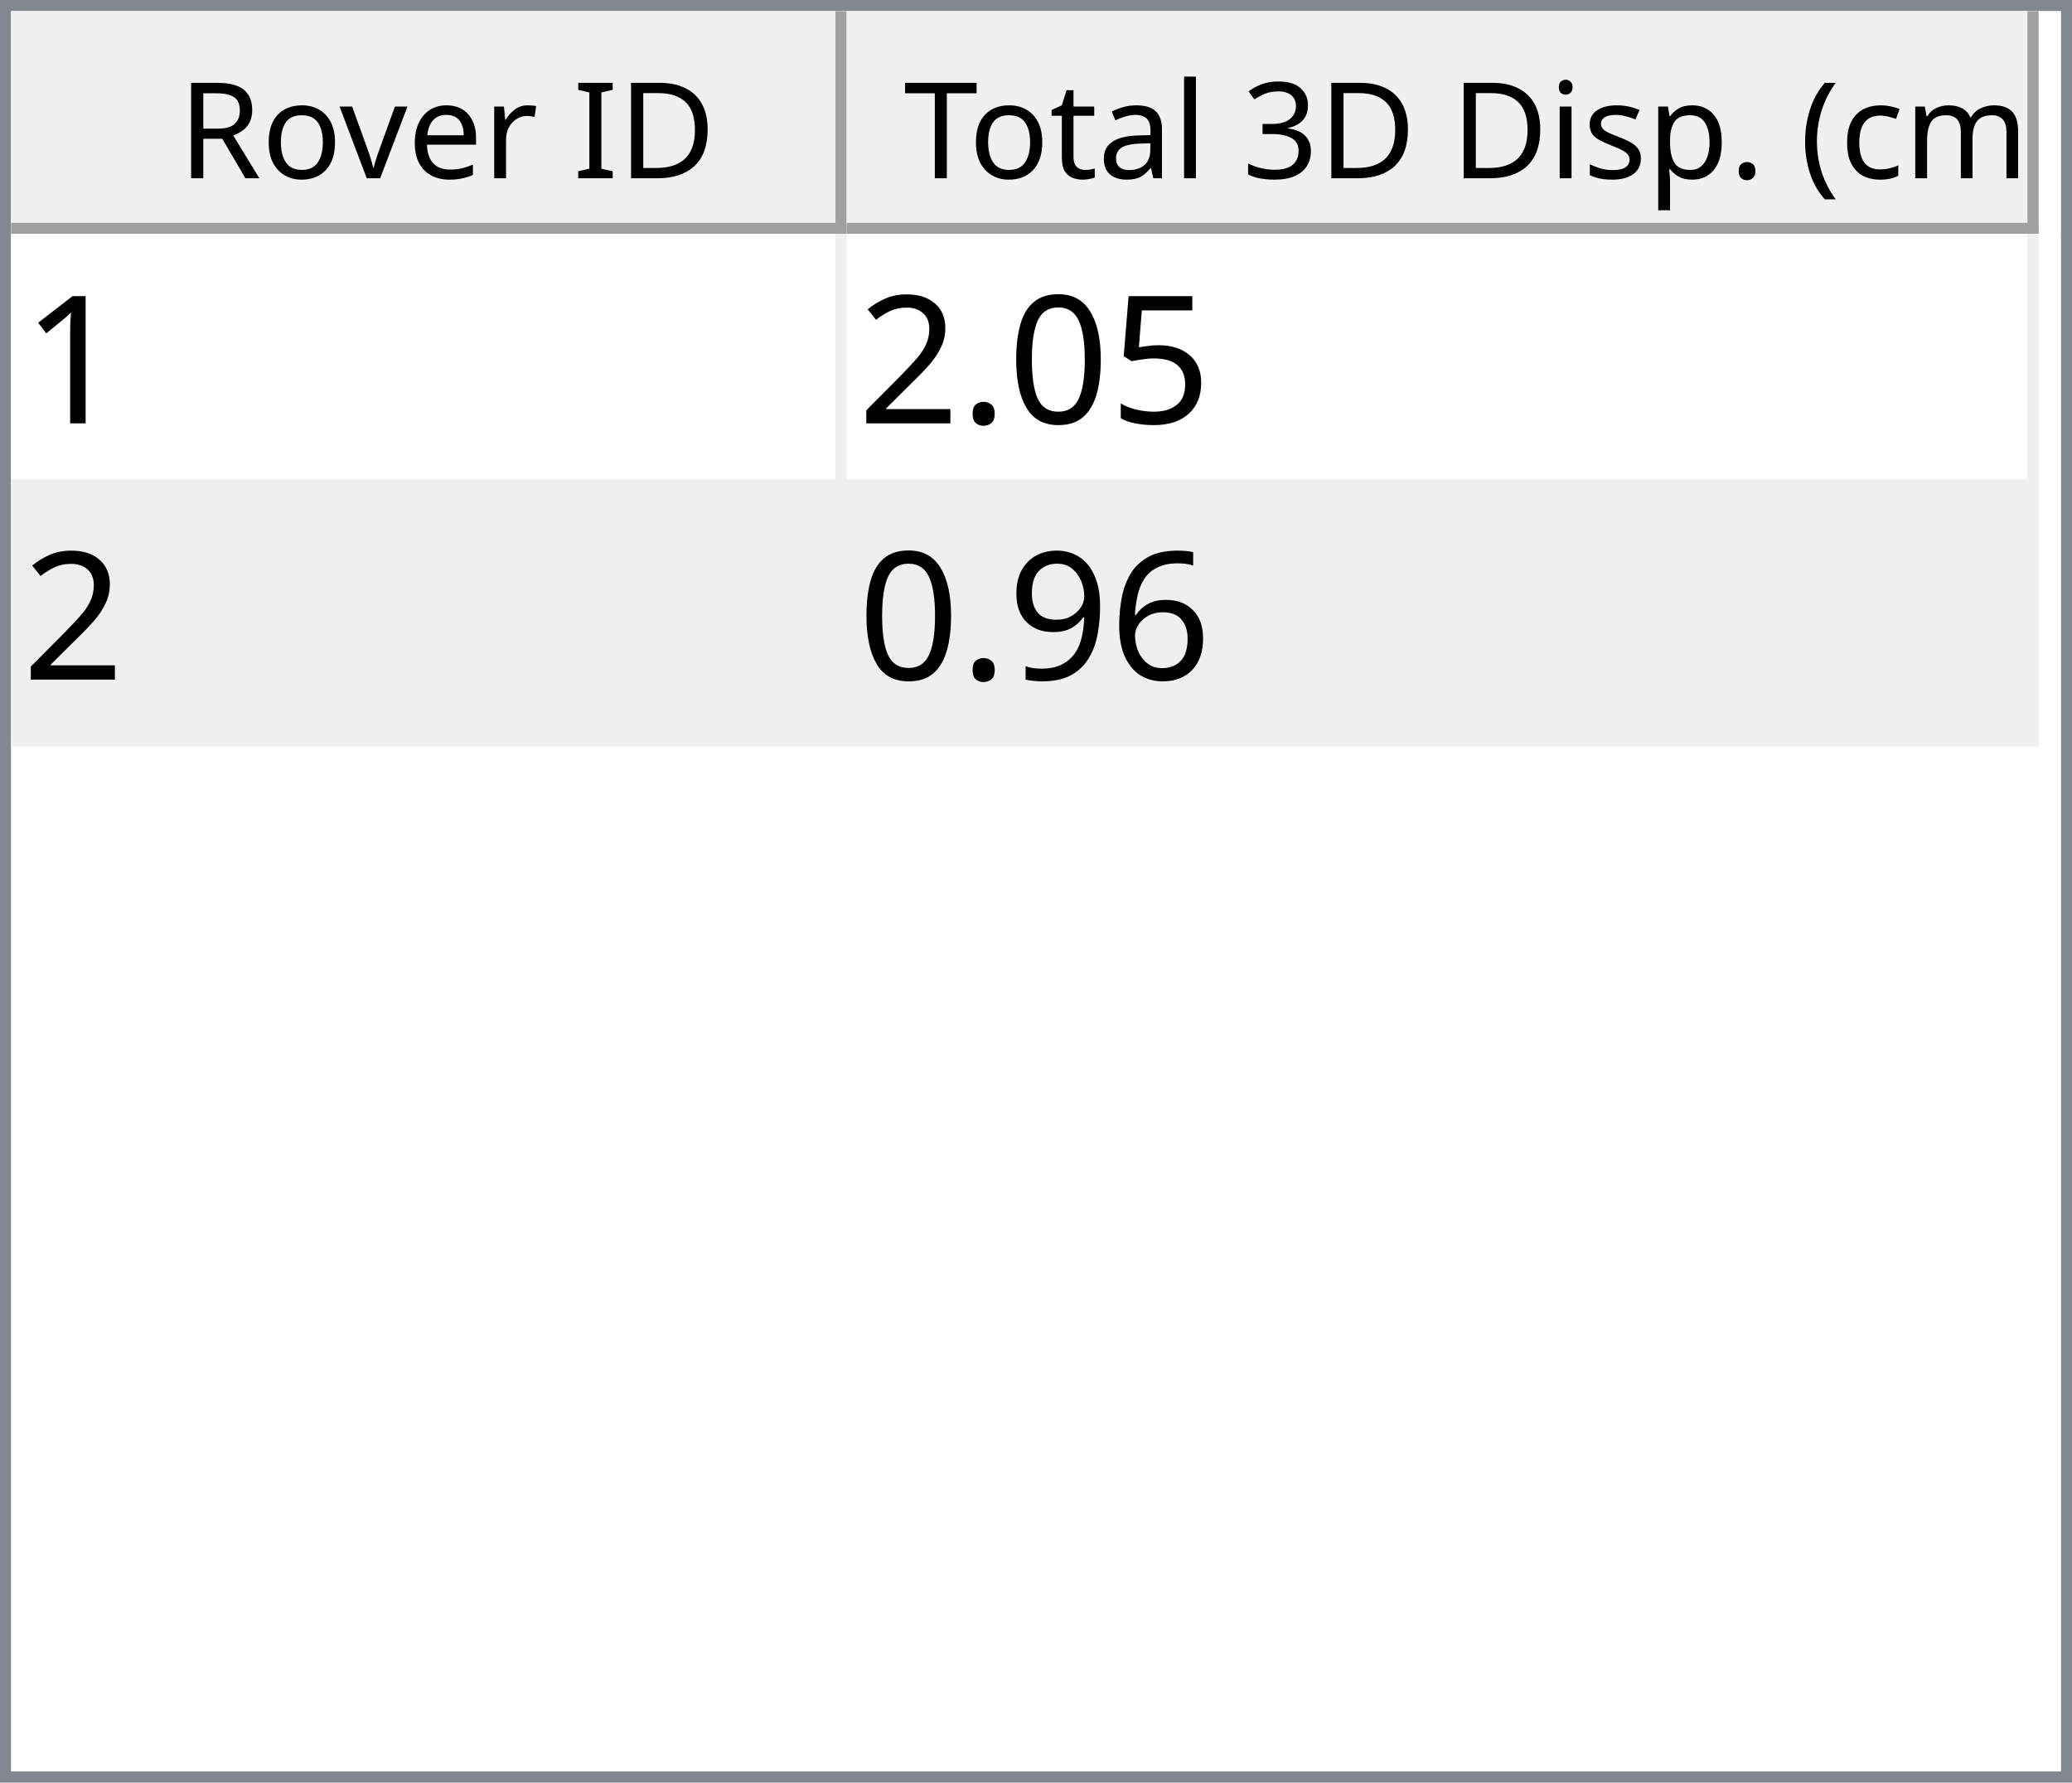
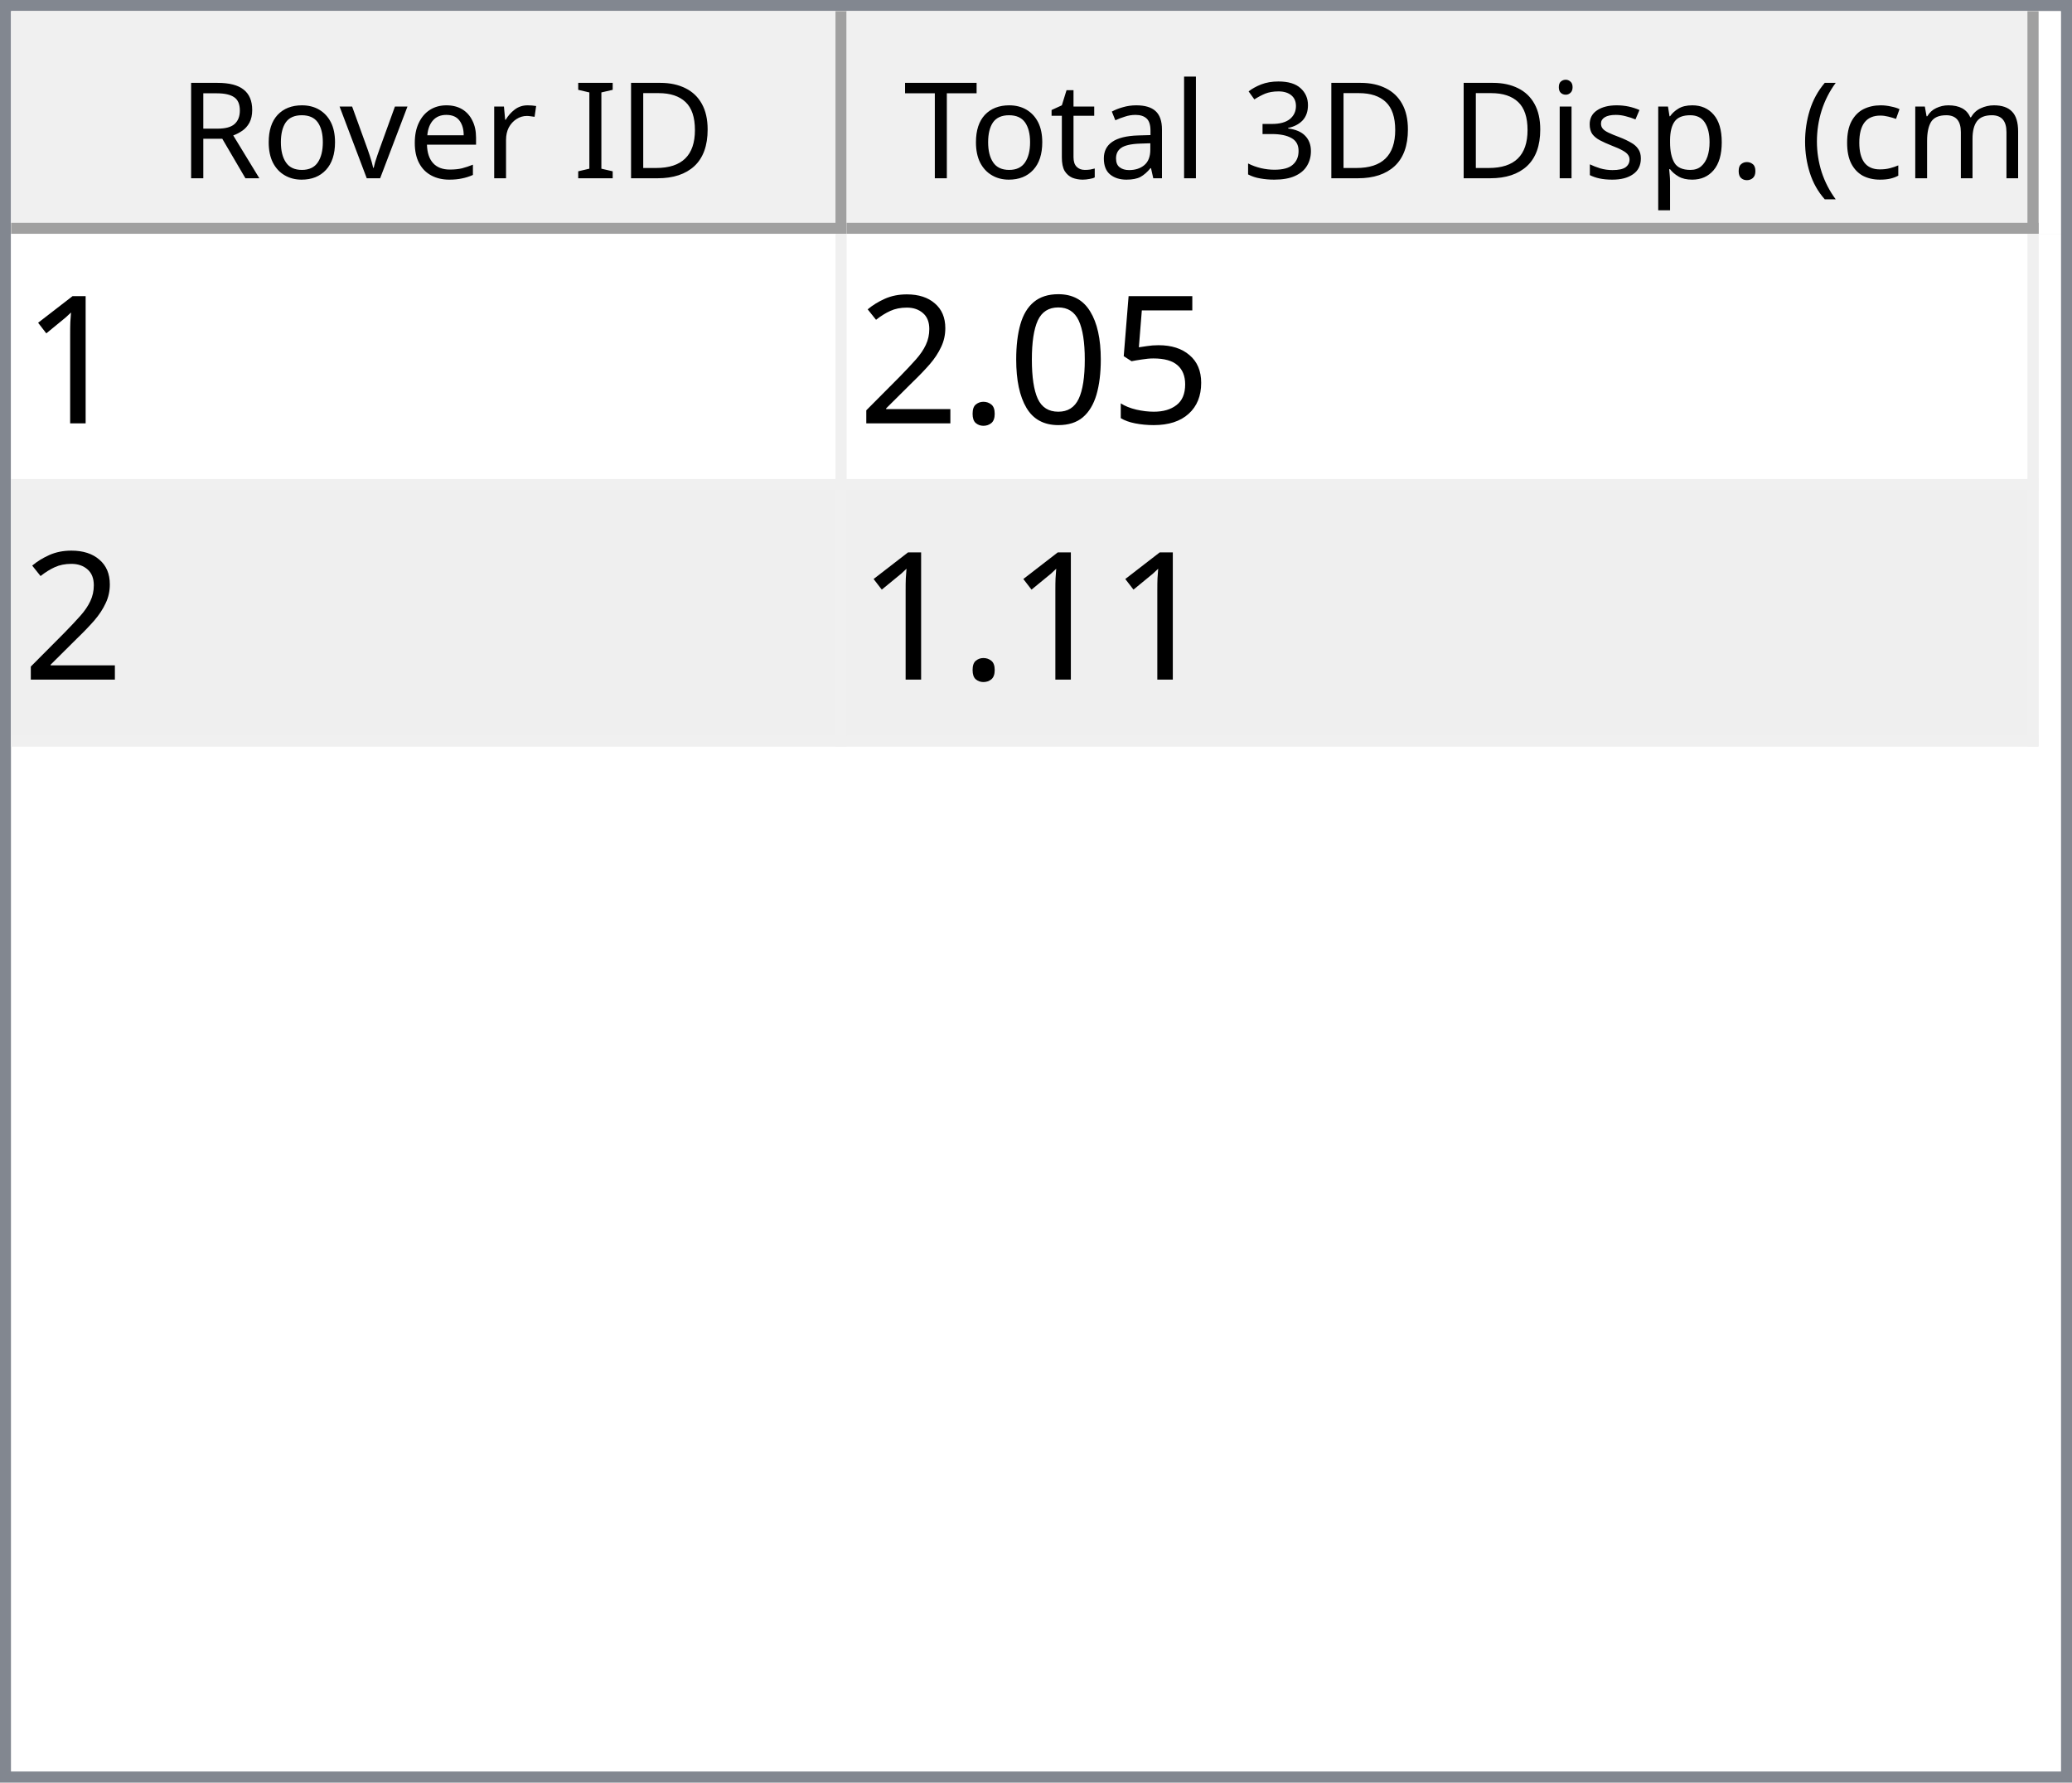
<svg xmlns="http://www.w3.org/2000/svg" style="fill-opacity:1; color-rendering:auto; color-interpolation:auto; text-rendering:auto; stroke:black; stroke-linecap:square; stroke-miterlimit:10; shape-rendering:auto; stroke-opacity:1; fill:black; stroke-dasharray:none; font-weight:normal; stroke-width:1; font-family:'Dialog'; font-style:normal; stroke-linejoin:miter; font-size:12px; stroke-dashoffset:0; image-rendering:auto;" width="186" height="160">
  <defs id="genericDefs" />
  <g>
    <defs id="defs1">
      <clipPath clipPathUnits="userSpaceOnUse" id="clipPath1">
        <path d="M0 0 L186 0 L186 160 L0 160 L0 0 Z" />
      </clipPath>
      <clipPath clipPathUnits="userSpaceOnUse" id="clipPath2">
        <path d="M0 0 L0 160 L186 160 L186 0 Z" />
      </clipPath>
      <clipPath clipPathUnits="userSpaceOnUse" id="clipPath3">
        <path d="M0 0 L0 20 L184 20 L184 0 Z" />
      </clipPath>
      <clipPath clipPathUnits="userSpaceOnUse" id="clipPath4">
        <path d="M0 0 L0 20 L75 20 L75 0 Z" />
      </clipPath>
      <clipPath clipPathUnits="userSpaceOnUse" id="clipPath5">
        <path d="M1 1 L1 19 L74 19 L74 1 Z" />
      </clipPath>
      <clipPath clipPathUnits="userSpaceOnUse" id="clipPath6">
        <path d="M0 0 L0 18 L73 18 L73 0 Z" />
      </clipPath>
      <clipPath clipPathUnits="userSpaceOnUse" id="clipPath7">
        <path d="M-0.5 -0.5 L-0.5 19.5 L74.5 19.5 L74.5 -0.5 Z" />
      </clipPath>
      <clipPath clipPathUnits="userSpaceOnUse" id="clipPath8">
        <path d="M0 0 L0 20 L107 20 L107 0 Z" />
      </clipPath>
      <clipPath clipPathUnits="userSpaceOnUse" id="clipPath9">
        <path d="M1 1 L1 19 L106 19 L106 1 Z" />
      </clipPath>
      <clipPath clipPathUnits="userSpaceOnUse" id="clipPath10">
        <path d="M0 0 L0 18 L105 18 L105 0 Z" />
      </clipPath>
      <clipPath clipPathUnits="userSpaceOnUse" id="clipPath11">
        <path d="M-0.5 -0.5 L-0.5 19.5 L106.5 19.5 L106.5 -0.5 Z" />
      </clipPath>
      <clipPath clipPathUnits="userSpaceOnUse" id="clipPath12">
        <path d="M0 0 L0 138 L184 138 L184 0 Z" />
      </clipPath>
      <clipPath clipPathUnits="userSpaceOnUse" id="clipPath13">
        <path d="M0 0 L0 46 L182 46 L182 0 Z" />
      </clipPath>
      <clipPath clipPathUnits="userSpaceOnUse" id="clipPath14">
        <path d="M-0.5 -0.5 L-0.5 45.5 L181.5 45.5 L181.5 -0.5 Z" />
      </clipPath>
      <clipPath clipPathUnits="userSpaceOnUse" id="clipPath15">
        <path d="M0 0 L0 22 L74 22 L74 0 Z" />
      </clipPath>
      <clipPath clipPathUnits="userSpaceOnUse" id="clipPath16">
        <path d="M0 0 L0 22 L106 22 L106 0 Z" />
      </clipPath>
      <font horiz-adv-x="64.551" id="font1">
        <font-face ascent="107.91" descent="25.098" units-per-em="100" style="font-style:normal; font-family:Segoe UI; font-weight:normal;" />
        <missing-glyph horiz-adv-x="64.551" d="M8.109 0 L8.109 68.266 L56.453 68.266 L56.453 0 L8.109 0 ZM15.328 7.234 L49.219 7.234 L49.219 61.031 L15.328 61.031 L15.328 7.234 Z" />
        <glyph unicode="D" horiz-adv-x="70.117" d="M9.188 0 L9.188 70.016 L28.516 70.016 Q65.531 70.016 65.531 35.891 Q65.531 19.672 55.25 9.836 Q44.969 0 27.734 0 L9.188 0 ZM17.391 62.594 L17.391 7.422 L27.828 7.422 Q41.609 7.422 49.273 14.797 Q56.938 22.172 56.938 35.688 Q56.938 62.594 28.328 62.594 L17.391 62.594 Z" />
        <glyph unicode="I" horiz-adv-x="26.611" d="M17.391 0 L9.188 0 L9.188 70.016 L17.391 70.016 L17.391 0 Z" />
        <glyph unicode=" " horiz-adv-x="27.393" d="" />
        <glyph unicode="r" horiz-adv-x="34.766" d="M34.188 41.891 Q32.078 43.5 28.125 43.5 Q23 43.5 19.555 38.672 Q16.109 33.844 16.109 25.484 L16.109 0 L8.109 0 L8.109 50 L16.109 50 L16.109 39.703 L16.312 39.703 Q18.016 44.969 21.531 47.922 Q25.047 50.875 29.391 50.875 Q32.516 50.875 34.188 50.203 L34.188 41.891 Z" />
        <glyph unicode="e" horiz-adv-x="52.295" d="M48.297 23 L12.984 23 Q13.188 14.656 17.484 10.109 Q21.781 5.562 29.297 5.562 Q37.75 5.562 44.828 11.141 L44.828 3.609 Q38.234 -1.172 27.391 -1.172 Q16.797 -1.172 10.742 5.641 Q4.688 12.453 4.688 24.812 Q4.688 36.469 11.305 43.82 Q17.922 51.172 27.734 51.172 Q37.547 51.172 42.922 44.828 Q48.297 38.484 48.297 27.203 L48.297 23 ZM40.094 29.781 Q40.047 36.719 36.75 40.578 Q33.453 44.438 27.594 44.438 Q21.922 44.438 17.969 40.383 Q14.016 36.328 13.094 29.781 L40.094 29.781 Z" />
        <glyph unicode="v" horiz-adv-x="47.9" d="M47.406 50 L27.484 0 L19.625 0 L0.688 50 L9.469 50 L22.172 13.672 Q23.578 9.672 23.922 6.688 L24.125 6.688 Q24.609 10.453 25.688 13.484 L38.969 50 L47.406 50 Z" />
        <glyph unicode="o" horiz-adv-x="58.594" d="M29 -1.172 Q17.922 -1.172 11.305 5.836 Q4.688 12.844 4.688 24.422 Q4.688 37.016 11.57 44.094 Q18.453 51.172 30.172 51.172 Q41.359 51.172 47.633 44.289 Q53.906 37.406 53.906 25.203 Q53.906 13.234 47.141 6.031 Q40.375 -1.172 29 -1.172 ZM29.594 44.438 Q21.875 44.438 17.383 39.188 Q12.891 33.938 12.891 24.703 Q12.891 15.828 17.43 10.695 Q21.969 5.562 29.594 5.562 Q37.359 5.562 41.531 10.594 Q45.703 15.625 45.703 24.906 Q45.703 34.281 41.531 39.359 Q37.359 44.438 29.594 44.438 Z" />
        <glyph unicode="R" horiz-adv-x="59.814" d="M59.375 0 L49.609 0 L37.891 19.625 Q36.281 22.359 34.766 24.289 Q33.25 26.219 31.664 27.438 Q30.078 28.656 28.25 29.219 Q26.422 29.781 24.125 29.781 L17.391 29.781 L17.391 0 L9.188 0 L9.188 70.016 L30.078 70.016 Q34.672 70.016 38.555 68.867 Q42.438 67.719 45.289 65.375 Q48.141 63.031 49.758 59.547 Q51.375 56.062 51.375 51.375 Q51.375 47.703 50.273 44.656 Q49.172 41.609 47.148 39.211 Q45.125 36.812 42.266 35.133 Q39.406 33.453 35.844 32.516 L35.844 32.328 Q37.594 31.547 38.891 30.547 Q40.188 29.547 41.359 28.18 Q42.531 26.812 43.68 25.078 Q44.828 23.344 46.234 21.047 L59.375 0 ZM17.391 62.594 L17.391 37.203 L28.516 37.203 Q31.594 37.203 34.203 38.133 Q36.812 39.062 38.719 40.797 Q40.625 42.531 41.703 45.047 Q42.781 47.562 42.781 50.688 Q42.781 56.297 39.141 59.445 Q35.5 62.594 28.609 62.594 L17.391 62.594 Z" />
        <glyph unicode=")" horiz-adv-x="30.176" d="M8.297 -15.922 L1.172 -15.922 Q16.406 2.344 16.406 26.812 Q16.406 51.469 1.078 70.016 L8.297 70.016 Q23.531 52.156 23.531 26.703 Q23.531 1.375 8.297 -15.922 Z" />
        <glyph unicode="m" horiz-adv-x="86.133" d="M79.109 0 L71.094 0 L71.094 28.719 Q71.094 37.016 68.531 40.727 Q65.969 44.438 59.906 44.438 Q54.781 44.438 51.195 39.75 Q47.609 35.062 47.609 28.516 L47.609 0 L39.594 0 L39.594 29.688 Q39.594 44.438 28.219 44.438 Q22.953 44.438 19.531 40.016 Q16.109 35.594 16.109 28.516 L16.109 0 L8.109 0 L8.109 50 L16.109 50 L16.109 42.094 L16.312 42.094 Q21.625 51.172 31.844 51.172 Q36.969 51.172 40.773 48.312 Q44.578 45.453 46 40.828 Q51.562 51.172 62.594 51.172 Q79.109 51.172 79.109 30.812 L79.109 0 Z" />
        <glyph unicode="c" horiz-adv-x="46.191" d="M42.188 2.297 Q36.422 -1.172 28.516 -1.172 Q17.828 -1.172 11.258 5.789 Q4.688 12.75 4.688 23.828 Q4.688 36.188 11.766 43.68 Q18.844 51.172 30.672 51.172 Q37.25 51.172 42.281 48.734 L42.281 40.531 Q36.719 44.438 30.375 44.438 Q22.703 44.438 17.797 38.945 Q12.891 33.453 12.891 24.516 Q12.891 15.719 17.508 10.641 Q22.125 5.562 29.891 5.562 Q36.422 5.562 42.188 9.906 L42.188 2.297 Z" />
        <glyph unicode="(" horiz-adv-x="30.176" d="M29.109 -15.922 L21.969 -15.922 Q6.844 1.375 6.844 26.703 Q6.844 52.156 21.969 70.016 L29.203 70.016 Q13.875 51.469 13.875 26.812 Q13.875 2.344 29.109 -15.922 Z" />
        <glyph unicode="." horiz-adv-x="21.68" d="M10.891 -1.078 Q8.641 -1.078 7.055 0.539 Q5.469 2.156 5.469 4.391 Q5.469 6.641 7.055 8.273 Q8.641 9.906 10.891 9.906 Q13.188 9.906 14.797 8.273 Q16.406 6.641 16.406 4.391 Q16.406 2.156 14.797 0.539 Q13.188 -1.078 10.891 -1.078 Z" />
        <glyph unicode="p" horiz-adv-x="58.789" d="M16.312 7.234 L16.109 7.234 L16.109 -23 L8.109 -23 L8.109 50 L16.109 50 L16.109 41.219 L16.312 41.219 Q22.219 51.172 33.594 51.172 Q43.266 51.172 48.688 44.461 Q54.109 37.75 54.109 26.469 Q54.109 13.922 48 6.375 Q41.891 -1.172 31.297 -1.172 Q21.578 -1.172 16.312 7.234 ZM16.109 27.391 L16.109 20.406 Q16.109 14.203 20.141 9.883 Q24.172 5.562 30.375 5.562 Q37.641 5.562 41.773 11.133 Q45.906 16.703 45.906 26.609 Q45.906 34.969 42.047 39.703 Q38.188 44.438 31.594 44.438 Q24.609 44.438 20.359 39.578 Q16.109 34.719 16.109 27.391 Z" />
        <glyph unicode="s" horiz-adv-x="42.432" d="M5.078 1.812 L5.078 10.406 Q11.625 5.562 19.484 5.562 Q30.031 5.562 30.031 12.594 Q30.031 14.594 29.125 15.992 Q28.219 17.391 26.68 18.461 Q25.141 19.531 23.07 20.383 Q21 21.234 18.609 22.172 Q15.281 23.484 12.766 24.828 Q10.25 26.172 8.57 27.859 Q6.891 29.547 6.031 31.695 Q5.172 33.844 5.172 36.719 Q5.172 40.234 6.789 42.945 Q8.406 45.656 11.086 47.484 Q13.766 49.312 17.211 50.242 Q20.656 51.172 24.312 51.172 Q30.812 51.172 35.938 48.922 L35.938 40.828 Q30.422 44.438 23.25 44.438 Q21 44.438 19.195 43.922 Q17.391 43.406 16.094 42.477 Q14.797 41.547 14.086 40.258 Q13.375 38.969 13.375 37.406 Q13.375 35.453 14.086 34.133 Q14.797 32.812 16.164 31.789 Q17.531 30.766 19.484 29.938 Q21.438 29.109 23.922 28.125 Q27.25 26.859 29.883 25.516 Q32.516 24.172 34.375 22.484 Q36.234 20.797 37.234 18.602 Q38.234 16.406 38.234 13.375 Q38.234 9.672 36.602 6.938 Q34.969 4.203 32.234 2.398 Q29.5 0.594 25.93 -0.289 Q22.359 -1.172 18.453 -1.172 Q10.75 -1.172 5.078 1.812 Z" />
        <glyph unicode="i" horiz-adv-x="24.219" d="M12.203 62.703 Q10.062 62.703 8.547 64.164 Q7.031 65.625 7.031 67.875 Q7.031 70.125 8.547 71.609 Q10.062 73.094 12.203 73.094 Q14.406 73.094 15.945 71.609 Q17.484 70.125 17.484 67.875 Q17.484 65.719 15.945 64.211 Q14.406 62.703 12.203 62.703 ZM16.109 0 L8.109 0 L8.109 50 L16.109 50 L16.109 0 Z" />
        <glyph unicode="3" horiz-adv-x="53.906" d="M46.531 19.828 Q46.531 15.094 44.75 11.211 Q42.969 7.328 39.719 4.57 Q36.469 1.812 31.93 0.297 Q27.391 -1.219 21.922 -1.219 Q11.922 -1.219 6 2.594 L6 11.188 Q13.094 5.609 22.219 5.609 Q25.875 5.609 28.828 6.539 Q31.781 7.469 33.906 9.227 Q36.031 10.984 37.18 13.477 Q38.328 15.969 38.328 19.094 Q38.328 32.812 18.797 32.812 L12.984 32.812 L12.984 39.594 L18.5 39.594 Q35.797 39.594 35.797 52.484 Q35.797 64.406 22.609 64.406 Q15.188 64.406 8.688 59.422 L8.688 67.188 Q15.375 71.188 24.609 71.188 Q29 71.188 32.57 69.969 Q36.141 68.75 38.68 66.555 Q41.219 64.359 42.609 61.281 Q44 58.203 44 54.5 Q44 40.672 30.031 36.719 L30.031 36.531 Q33.594 36.141 36.625 34.797 Q39.656 33.453 41.852 31.305 Q44.047 29.156 45.289 26.25 Q46.531 23.344 46.531 19.828 Z" />
        <glyph unicode="l" horiz-adv-x="24.219" d="M16.109 0 L8.109 0 L8.109 74.031 L16.109 74.031 L16.109 0 Z" />
        <glyph unicode="a" horiz-adv-x="50.879" d="M43.891 0 L35.891 0 L35.891 7.812 L35.688 7.812 Q30.469 -1.172 20.312 -1.172 Q12.844 -1.172 8.617 2.781 Q4.391 6.734 4.391 13.281 Q4.391 27.297 20.906 29.594 L35.891 31.688 Q35.891 44.438 25.594 44.438 Q16.547 44.438 9.281 38.281 L9.281 46.484 Q16.656 51.172 26.266 51.172 Q43.891 51.172 43.891 32.516 L43.891 0 ZM35.891 25.297 L23.828 23.641 Q18.266 22.859 15.43 20.875 Q12.594 18.891 12.594 13.875 Q12.594 10.203 15.211 7.883 Q17.828 5.562 22.172 5.562 Q28.125 5.562 32.008 9.742 Q35.891 13.922 35.891 20.312 L35.891 25.297 Z" />
        <glyph unicode="t" horiz-adv-x="33.887" d="M31.297 0.484 Q28.469 -1.078 23.828 -1.078 Q10.688 -1.078 10.688 13.578 L10.688 43.172 L2.094 43.172 L2.094 50 L10.688 50 L10.688 62.203 L18.703 64.797 L18.703 50 L31.297 50 L31.297 43.172 L18.703 43.172 L18.703 14.984 Q18.703 9.969 20.414 7.82 Q22.125 5.672 26.078 5.672 Q29.109 5.672 31.297 7.328 L31.297 0.484 Z" />
        <glyph unicode="T" horiz-adv-x="52.393" d="M50.594 62.594 L30.375 62.594 L30.375 0 L22.172 0 L22.172 62.594 L2 62.594 L2 70.016 L50.594 70.016 L50.594 62.594 Z" />
      </font>
      <font horiz-adv-x="75.0" id="font2">
        <font-face ascent="100.537" descent="21.973" units-per-em="100" style="font-style:normal; font-family:sans-serif; font-weight:normal;" />
        <missing-glyph horiz-adv-x="75.0" d="M12.5 0 L12.5 62.5 L62.5 62.5 L62.5 0 L12.5 0 ZM14.062 1.562 L60.938 1.562 L60.938 60.938 L14.062 60.938 L14.062 1.562 Z" />
        <glyph unicode="1" horiz-adv-x="55.615" d="M37.25 0 L28.469 0 L28.469 56 Q25.297 52.984 20.141 49.953 Q14.984 46.922 10.891 45.406 L10.891 53.906 Q18.266 57.375 23.781 62.305 Q29.297 67.234 31.594 71.875 L37.25 71.875 L37.25 0 Z" />
        <glyph unicode="5" horiz-adv-x="55.615" d="M4.156 18.75 L13.375 19.531 Q14.406 12.797 18.141 9.398 Q21.875 6 27.156 6 Q33.5 6 37.891 10.789 Q42.281 15.578 42.281 23.484 Q42.281 31 38.062 35.352 Q33.844 39.703 27 39.703 Q22.75 39.703 19.336 37.773 Q15.922 35.844 13.969 32.766 L5.719 33.844 L12.641 70.609 L48.25 70.609 L48.25 62.203 L19.672 62.203 L15.828 42.969 Q22.266 47.469 29.344 47.469 Q38.719 47.469 45.164 40.969 Q51.609 34.469 51.609 24.266 Q51.609 14.547 45.953 7.469 Q39.062 -1.219 27.156 -1.219 Q17.391 -1.219 11.211 4.25 Q5.031 9.719 4.156 18.75 Z" />
        <glyph unicode="0" horiz-adv-x="55.615" d="M4.156 35.297 Q4.156 48 6.766 55.742 Q9.375 63.484 14.523 67.68 Q19.672 71.875 27.484 71.875 Q33.25 71.875 37.594 69.555 Q41.938 67.234 44.773 62.867 Q47.609 58.5 49.219 52.227 Q50.828 45.953 50.828 35.297 Q50.828 22.703 48.242 14.969 Q45.656 7.234 40.508 3.008 Q35.359 -1.219 27.484 -1.219 Q17.141 -1.219 11.234 6.203 Q4.156 15.141 4.156 35.297 ZM13.188 35.297 Q13.188 17.672 17.312 11.836 Q21.438 6 27.484 6 Q33.547 6 37.672 11.859 Q41.797 17.719 41.797 35.297 Q41.797 52.984 37.672 58.789 Q33.547 64.594 27.391 64.594 Q21.344 64.594 17.719 59.469 Q13.188 52.938 13.188 35.297 Z" />
        <glyph unicode="." horiz-adv-x="27.783" d="M9.078 0 L9.078 10.016 L19.094 10.016 L19.094 0 L9.078 0 Z" />
        <glyph unicode="2" horiz-adv-x="55.615" d="M50.344 8.453 L50.344 0 L3.031 0 Q2.938 3.172 4.047 6.109 Q5.859 10.938 9.836 15.625 Q13.812 20.312 21.344 26.469 Q33.016 36.031 37.117 41.625 Q41.219 47.219 41.219 52.203 Q41.219 57.422 37.477 61.008 Q33.734 64.594 27.734 64.594 Q21.391 64.594 17.578 60.789 Q13.766 56.984 13.719 50.25 L4.688 51.172 Q5.609 61.281 11.664 66.578 Q17.719 71.875 27.938 71.875 Q38.234 71.875 44.242 66.164 Q50.25 60.453 50.25 52 Q50.25 47.703 48.492 43.555 Q46.734 39.406 42.656 34.812 Q38.578 30.219 29.109 22.219 Q21.188 15.578 18.945 13.211 Q16.703 10.844 15.234 8.453 L50.344 8.453 Z" />
-         <glyph unicode="6" horiz-adv-x="55.615" d="M49.75 54.047 L41.016 53.375 Q39.844 58.547 37.703 60.891 Q34.125 64.656 28.906 64.656 Q24.703 64.656 21.531 62.312 Q17.391 59.281 14.992 53.469 Q12.594 47.656 12.5 36.922 Q15.672 41.75 20.266 44.094 Q24.859 46.438 29.891 46.438 Q38.672 46.438 44.852 39.969 Q51.031 33.5 51.031 23.25 Q51.031 16.5 48.125 10.719 Q45.219 4.938 40.141 1.859 Q35.062 -1.219 28.609 -1.219 Q17.625 -1.219 10.695 6.859 Q3.766 14.938 3.766 33.5 Q3.766 54.25 11.422 63.672 Q18.109 71.875 29.438 71.875 Q37.891 71.875 43.289 67.141 Q48.688 62.406 49.75 54.047 ZM13.875 23.188 Q13.875 18.656 15.797 14.508 Q17.719 10.359 21.188 8.18 Q24.656 6 28.469 6 Q34.031 6 38.039 10.492 Q42.047 14.984 42.047 22.703 Q42.047 30.125 38.086 34.398 Q34.125 38.672 28.125 38.672 Q22.172 38.672 18.023 34.398 Q13.875 30.125 13.875 23.188 Z" />
-         <glyph unicode="9" horiz-adv-x="55.615" d="M5.469 16.547 L13.922 17.328 Q14.984 11.375 18.016 8.688 Q21.047 6 25.781 6 Q29.828 6 32.883 7.859 Q35.938 9.719 37.891 12.82 Q39.844 15.922 41.164 21.195 Q42.484 26.469 42.484 31.938 Q42.484 32.516 42.438 33.688 Q39.797 29.5 35.234 26.883 Q30.672 24.266 25.344 24.266 Q16.453 24.266 10.305 30.711 Q4.156 37.156 4.156 47.703 Q4.156 58.594 10.578 65.234 Q17 71.875 26.656 71.875 Q33.641 71.875 39.43 68.117 Q45.219 64.359 48.219 57.398 Q51.219 50.438 51.219 37.25 Q51.219 23.531 48.242 15.406 Q45.266 7.281 39.383 3.031 Q33.5 -1.219 25.594 -1.219 Q17.188 -1.219 11.867 3.445 Q6.547 8.109 5.469 16.547 ZM41.453 48.141 Q41.453 55.719 37.43 60.156 Q33.406 64.594 27.734 64.594 Q21.875 64.594 17.531 59.812 Q13.188 55.031 13.188 47.406 Q13.188 40.578 17.312 36.305 Q21.438 32.031 27.484 32.031 Q33.594 32.031 37.523 36.305 Q41.453 40.578 41.453 48.141 Z" />
      </font>
    </defs>
    <g style="fill:white; stroke:white;">
      <rect x="0" y="0" width="186" style="clip-path:url(#clipPath1); stroke:none;" height="160" />
    </g>
    <g style="fill:white; text-rendering:optimizeSpeed; color-rendering:optimizeSpeed; image-rendering:optimizeSpeed; shape-rendering:crispEdges; stroke:white; color-interpolation:sRGB;">
      <rect x="0" width="186" height="160" y="0" style="stroke:none;" />
      <path style="stroke:none;" d="M0 160 L186 160 L186 0 L0 0 Z" />
    </g>
    <g style="fill:rgb(240,240,240); font-family:'Segoe UI'; stroke:rgb(240,240,240);">
      <rect x="0" y="0" width="186" style="clip-path:url(#clipPath2); stroke:none;" height="160" />
    </g>
    <g style="fill:rgb(130,135,144); font-family:'Segoe UI'; stroke:rgb(130,135,144);">
      <path d="M0 0 L186 0 L186 160 L0 160 L0 0 ZM1 1 L185 1 L185 159 L1 159 L1 1 Z" style="fill-rule:evenodd; clip-path:url(#clipPath2); stroke:none;" />
    </g>
    <g style="fill:white; font-family:'Segoe UI'; stroke:white;" transform="translate(1,1)">
      <rect x="0" y="0" width="184" style="clip-path:url(#clipPath3); stroke:none;" height="20" />
    </g>
    <g style="fill:rgb(240,240,240); font-family:'Segoe UI'; stroke:rgb(240,240,240);" transform="translate(1,1)">
      <rect x="0" y="0" width="75" style="clip-path:url(#clipPath4); stroke:none;" height="20" />
    </g>
    <g style="font-family:'Segoe UI';" transform="translate(2,2)">
      <text x="14" xml:space="preserve" y="14" style="clip-path:url(#clipPath6); stroke:none;">Rover ID</text>
    </g>
    <g style="fill:rgb(160,160,160); font-family:'Segoe UI'; stroke:rgb(160,160,160); stroke-linejoin:bevel;" transform="translate(1.5,1.5)">
      <line x1="74" x2="74" y1="0" style="fill:none; clip-path:url(#clipPath7);" y2="19" />
    </g>
    <g style="fill:rgb(160,160,160); font-family:'Segoe UI'; stroke:rgb(160,160,160); stroke-linejoin:bevel;" transform="matrix(1,0,0,1,1,1) translate(0.5,0.5)">
      <line x1="0" x2="74" y1="19" style="fill:none; clip-path:url(#clipPath7);" y2="19" />
    </g>
    <g style="fill:rgb(240,240,240); font-family:'Segoe UI'; stroke:rgb(240,240,240);" transform="translate(76,1)">
      <rect x="0" y="0" width="107" style="clip-path:url(#clipPath8); stroke:none;" height="20" />
    </g>
    <g style="font-family:'Segoe UI';" transform="translate(77,2)">
      <text x="1" xml:space="preserve" y="14" style="clip-path:url(#clipPath10); stroke:none;"> Total 3D Disp. (cm)</text>
    </g>
    <g style="fill:rgb(160,160,160); font-family:'Segoe UI'; stroke:rgb(160,160,160); stroke-linejoin:bevel;" transform="translate(76.5,1.5)">
      <line x1="106" x2="106" y1="0" style="fill:none; clip-path:url(#clipPath11);" y2="19" />
    </g>
    <g style="fill:rgb(160,160,160); font-family:'Segoe UI'; stroke:rgb(160,160,160); stroke-linejoin:bevel;" transform="matrix(1,0,0,1,76,1) translate(0.5,0.5)">
      <line x1="0" x2="106" y1="19" style="fill:none; clip-path:url(#clipPath11);" y2="19" />
    </g>
    <g style="fill:white; font-family:'Segoe UI'; stroke:white;" transform="translate(1,21)">
      <rect x="0" y="0" width="184" style="clip-path:url(#clipPath12); stroke:none;" height="138" />
    </g>
    <g style="fill:rgb(240,240,240); font-size:16px; font-family:sans-serif; stroke:rgb(240,240,240);" transform="translate(1,21)">
      <rect x="0" y="0" width="182" style="clip-path:url(#clipPath13); stroke:none;" height="46" />
      <line transform="translate(0.5,0.5)" x1="0" x2="181" y1="22" style="clip-path:url(#clipPath14); fill:none; stroke-linejoin:bevel;" y2="22" />
    </g>
    <g transform="matrix(1,0,0,1,1,21) translate(0.5,0.5)" style="fill:rgb(240,240,240); font-size:16px; font-family:sans-serif; stroke:rgb(240,240,240); stroke-linejoin:bevel;">
      <line x1="0" x2="181" y1="45" style="fill:none; clip-path:url(#clipPath14);" y2="45" />
    </g>
    <g transform="matrix(1,0,0,1,1,21) translate(0.5,0.5)" style="fill:rgb(240,240,240); font-size:16px; font-family:sans-serif; stroke:rgb(240,240,240); stroke-linejoin:bevel;">
      <line x1="74" x2="74" y1="0" style="fill:none; clip-path:url(#clipPath14);" y2="45" />
    </g>
    <g transform="matrix(1,0,0,1,1,21) translate(0.5,0.5)" style="fill:rgb(240,240,240); font-size:16px; font-family:sans-serif; stroke:rgb(240,240,240); stroke-linejoin:bevel;">
      <line x1="181" x2="181" y1="0" style="fill:none; clip-path:url(#clipPath14);" y2="45" />
    </g>
    <g style="fill:white; font-size:16px; font-family:sans-serif; stroke:white;" transform="matrix(1,0,0,1,1,21)">
      <rect x="0" y="0" width="74" style="clip-path:url(#clipPath15); stroke:none;" height="22" />
      <text x="1" y="17" style="fill:black; clip-path:url(#clipPath15); stroke:none;" xml:space="preserve">1</text>
    </g>
    <g style="fill:white; font-size:16px; font-family:sans-serif; stroke:white;" transform="matrix(1,0,0,1,1,21) translate(75,0)">
      <rect x="0" y="0" width="106" style="clip-path:url(#clipPath16); stroke:none;" height="22" />
      <text x="1" y="17" style="fill:black; clip-path:url(#clipPath16); stroke:none;" xml:space="preserve">2.05</text>
    </g>
    <g style="fill:rgb(239,239,239); font-size:16px; font-family:sans-serif; stroke:rgb(239,239,239);" transform="matrix(1,0,0,1,1,21) translate(0,23)">
      <rect x="0" y="0" width="74" style="clip-path:url(#clipPath15); stroke:none;" height="22" />
      <text x="1" y="17" style="fill:black; clip-path:url(#clipPath15); stroke:none;" xml:space="preserve">2</text>
    </g>
    <g style="fill:rgb(239,239,239); font-size:16px; font-family:sans-serif; stroke:rgb(239,239,239);" transform="matrix(1,0,0,1,1,21) translate(75,23)">
      <rect x="0" y="0" width="106" style="clip-path:url(#clipPath16); stroke:none;" height="22" />
-       <text x="1" y="17" style="fill:black; clip-path:url(#clipPath16); stroke:none;" xml:space="preserve">0.96</text>
+       <text x="1" y="17" style="fill:black; clip-path:url(#clipPath16); stroke:none;" xml:space="preserve">1.11</text>
    </g>
  </g>
</svg>
